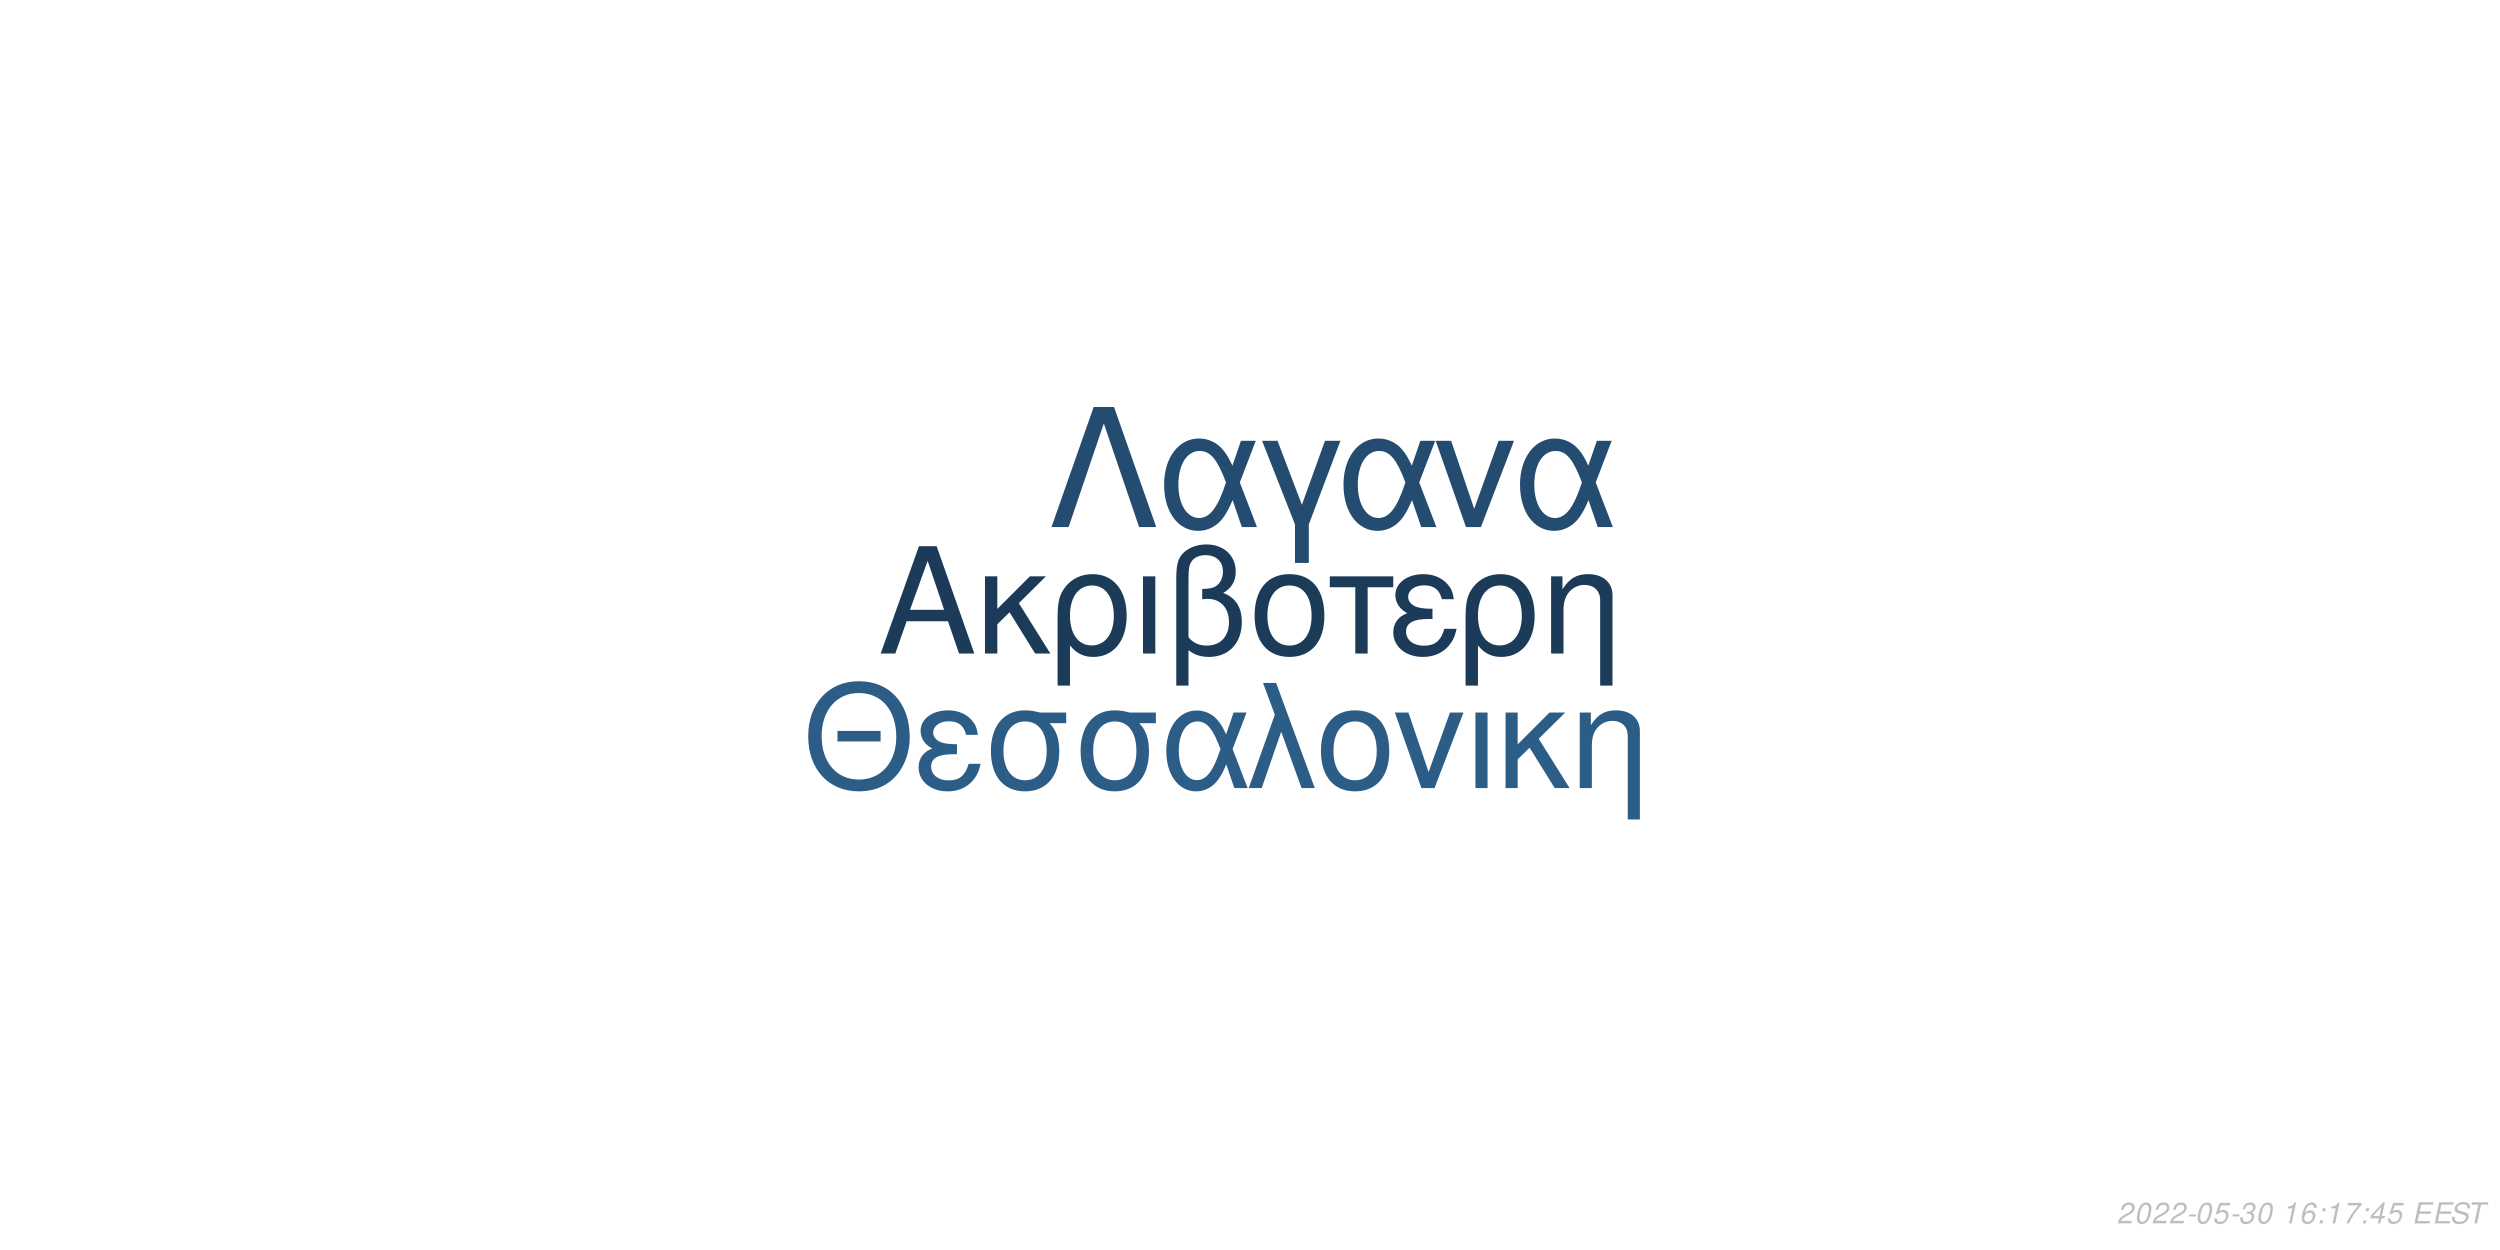
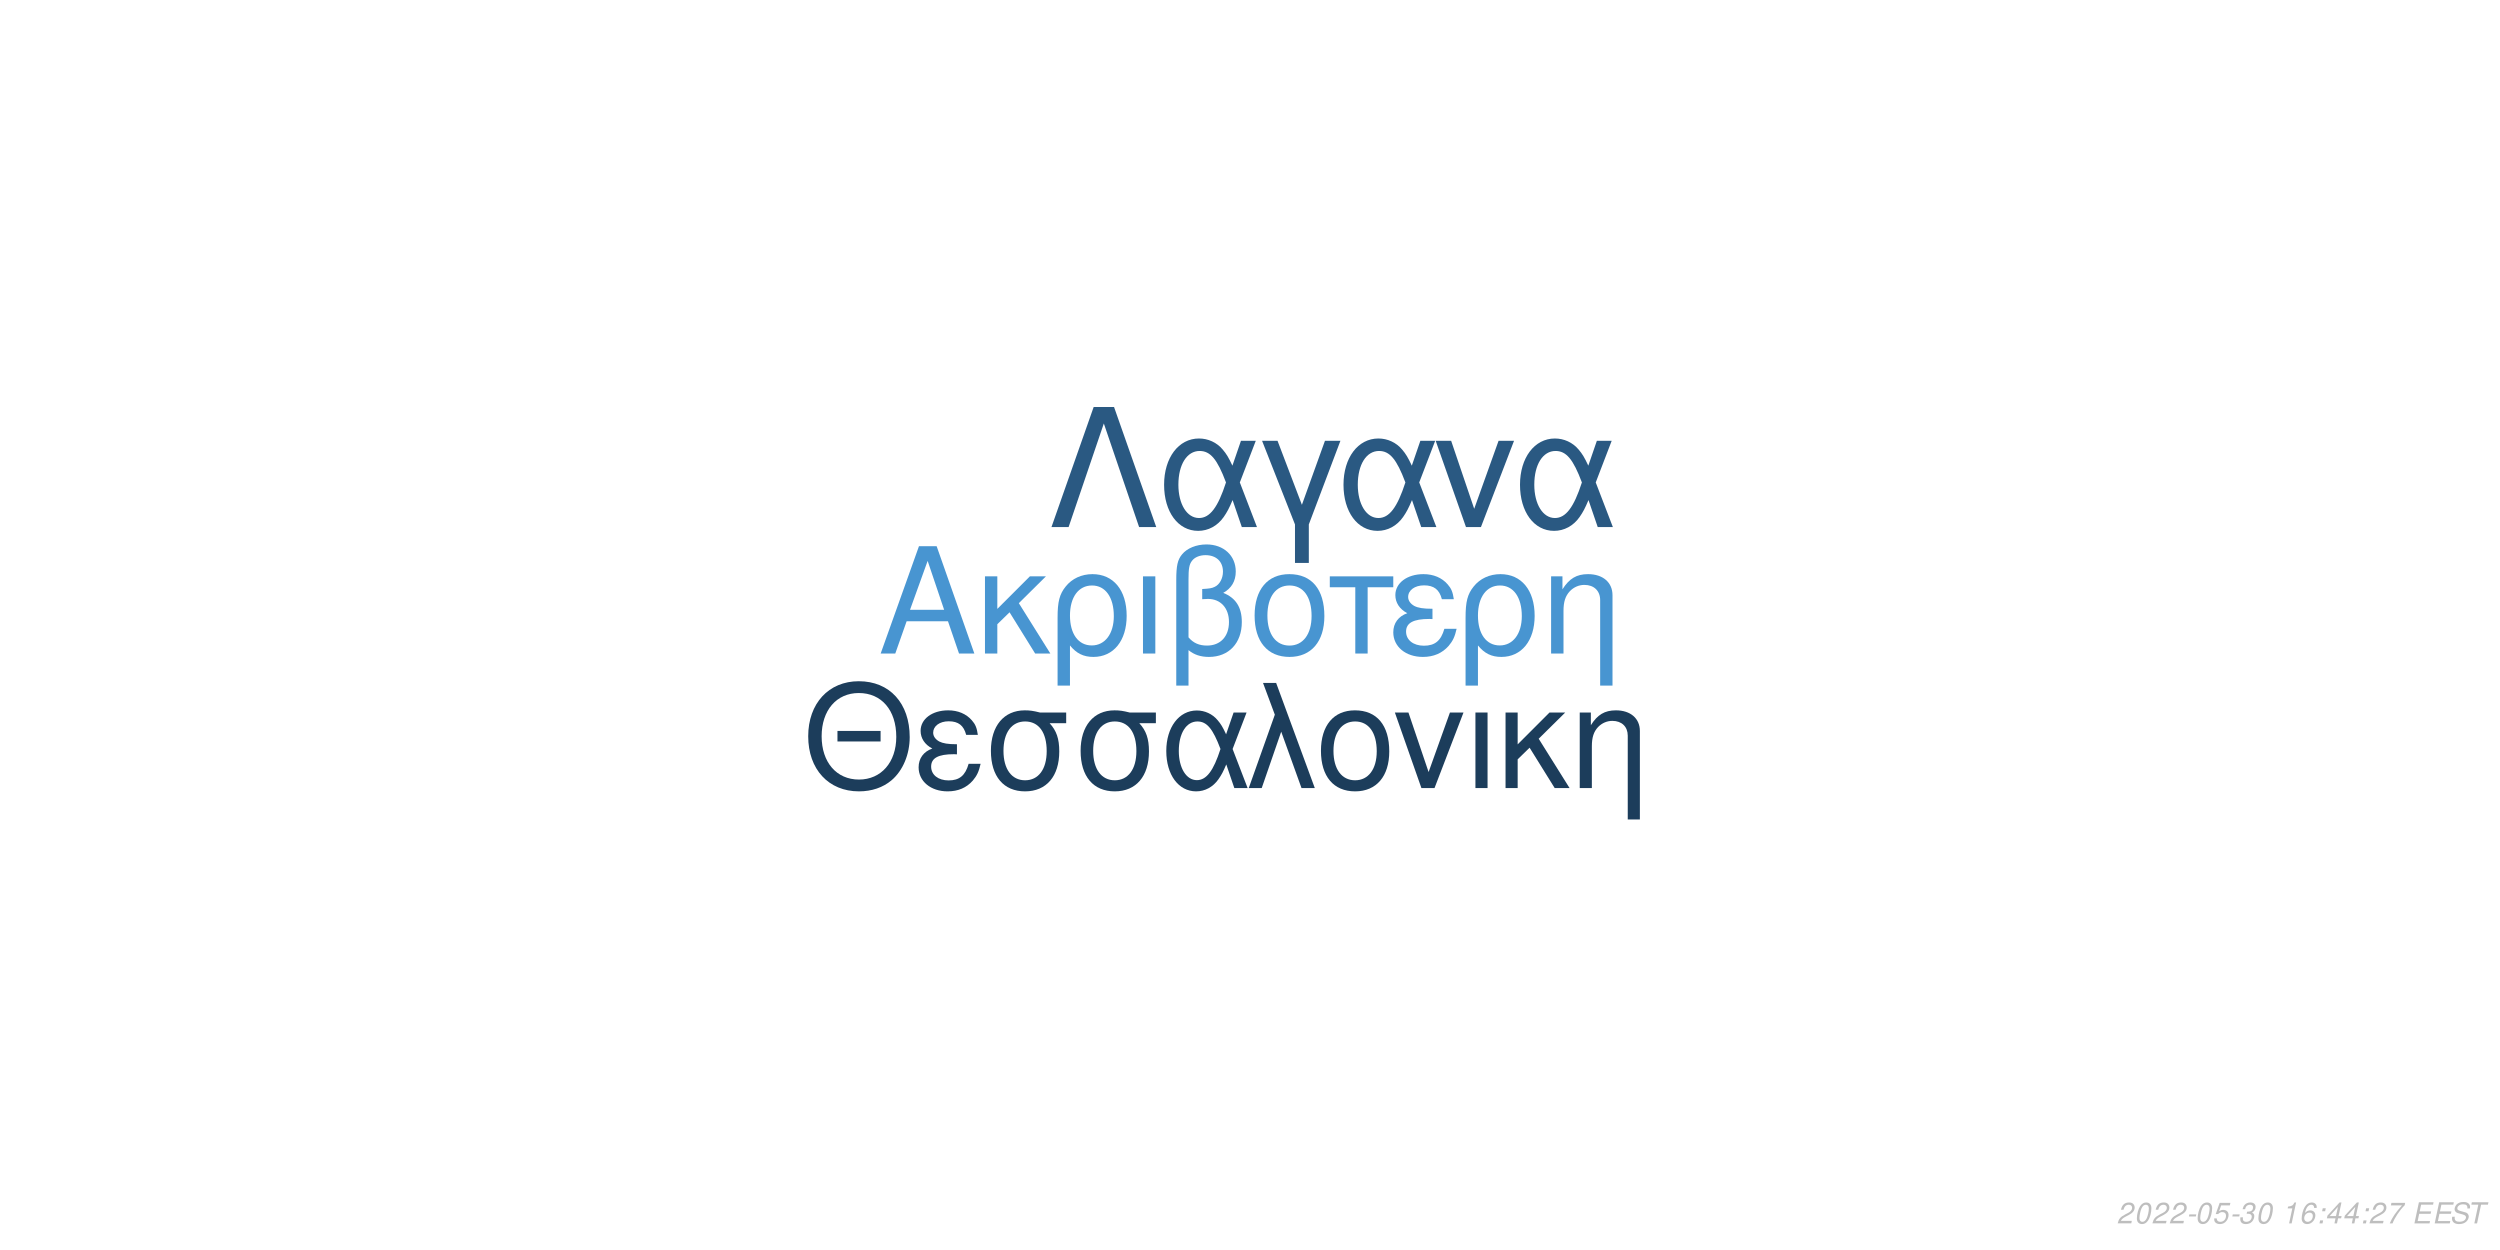
<svg xmlns="http://www.w3.org/2000/svg" xmlns:xlink="http://www.w3.org/1999/xlink" width="864pt" height="432pt" viewBox="0 0 864 432" version="1.1">
  <defs>
    <g>
      <symbol overflow="visible" id="glyph0-0">
        <path style="stroke:none;" d="" />
      </symbol>
      <symbol overflow="visible" id="glyph0-1">
        <path style="stroke:none;" d="M 24.125 -11.141 L 27.938 0 L 33.234 0 L 20.203 -37.094 L 14.094 -37.094 L 0.859 0 L 5.906 0 L 9.828 -11.141 Z M 22.797 -15.109 L 11 -15.109 L 17.094 -32.016 Z M 22.797 -15.109 " />
      </symbol>
      <symbol overflow="visible" id="glyph0-2">
        <path style="stroke:none;" d="M 7.172 -15.422 L 7.172 -26.672 L 2.906 -26.672 L 2.906 0 L 7.172 0 L 7.172 -10.125 L 11.406 -14.25 L 20.25 0 L 25.5 0 L 14.609 -17.406 L 23.969 -26.672 L 18.422 -26.672 Z M 7.172 -15.422 " />
      </symbol>
      <symbol overflow="visible" id="glyph0-3">
        <path style="stroke:none;" d="M 3 11.094 L 7.281 11.094 L 7.281 -2.797 C 9.516 -0.047 11.953 1.172 15.375 1.172 C 22.344 1.172 26.875 -4.422 26.875 -13.031 C 26.875 -21.891 22.297 -27.438 15.062 -27.438 C 11.297 -27.438 7.984 -25.906 5.797 -23.156 C 3.672 -20.516 3 -17.969 3 -12.359 Z M 14.906 -23.516 C 19.547 -23.516 22.438 -19.438 22.438 -12.922 C 22.438 -6.812 19.391 -2.797 14.812 -2.797 C 10.172 -2.797 7.281 -6.766 7.281 -13.125 C 7.281 -19.484 10.234 -23.516 14.906 -23.516 Z M 14.906 -23.516 " />
      </symbol>
      <symbol overflow="visible" id="glyph0-4">
        <path style="stroke:none;" d="M 3.516 0 L 7.781 0 L 7.781 -26.672 L 3.516 -26.672 Z M 3.516 0 " />
      </symbol>
      <symbol overflow="visible" id="glyph0-5">
        <path style="stroke:none;" d="M 4.016 11.094 L 8.25 11.094 L 8.25 -1.172 C 10.172 0.406 12.422 1.172 15.312 1.172 C 22.188 1.172 26.672 -3.609 26.672 -10.891 C 26.672 -15.984 24.578 -19.234 20.25 -20.969 C 23.109 -22.547 24.578 -25.031 24.578 -28.344 C 24.578 -33.844 20.406 -37.703 14.453 -37.703 C 10.938 -37.703 7.734 -36.391 6 -34.25 C 4.484 -32.422 4.016 -30.328 4.016 -25.391 Z M 8.25 -25.656 C 8.25 -29.359 8.5 -30.844 9.469 -32.062 C 10.375 -33.281 12.156 -34 14.094 -34 C 17.812 -34 20.156 -31.812 20.156 -28.297 C 20.156 -25.953 18.984 -23.812 17.297 -23.047 C 16.281 -22.547 15.469 -22.438 12.984 -22.297 L 12.984 -18.781 C 13.734 -18.828 14.344 -18.875 14.969 -18.875 C 19.344 -18.875 22.234 -15.719 22.234 -10.891 C 22.234 -5.906 19.281 -2.75 14.656 -2.75 C 11.953 -2.75 9.922 -3.609 8.25 -5.594 Z M 8.25 -25.656 " />
      </symbol>
      <symbol overflow="visible" id="glyph0-6">
        <path style="stroke:none;" d="M 14.094 -27.438 C 6.562 -27.438 2.094 -22.094 2.094 -13.125 C 2.094 -4.125 6.562 1.172 14.141 1.172 C 21.672 1.172 26.203 -4.172 26.203 -12.922 C 26.203 -22.188 21.828 -27.438 14.094 -27.438 Z M 14.141 -23.516 C 18.938 -23.516 21.781 -19.594 21.781 -12.984 C 21.781 -6.672 18.828 -2.75 14.141 -2.75 C 9.422 -2.75 6.516 -6.672 6.516 -13.125 C 6.516 -19.594 9.422 -23.516 14.141 -23.516 Z M 14.141 -23.516 " />
      </symbol>
      <symbol overflow="visible" id="glyph0-7">
        <path style="stroke:none;" d="M 7.891 0 L 12.156 0 L 12.156 -22.906 L 21.016 -22.906 L 21.016 -26.672 L -0.922 -26.672 L -0.922 -22.906 L 7.891 -22.906 Z M 7.891 0 " />
      </symbol>
      <symbol overflow="visible" id="glyph0-8">
        <path style="stroke:none;" d="M 14.562 -15.469 C 11.344 -15.469 9.562 -15.781 8.297 -16.438 C 6.922 -17.203 6.156 -18.328 6.156 -19.547 C 6.156 -21.891 8.453 -23.562 11.656 -23.562 C 15.062 -23.562 16.953 -22.094 17.812 -18.781 L 21.938 -18.781 C 21.578 -21.266 21.062 -22.5 19.797 -23.922 C 17.812 -26.203 14.906 -27.438 11.453 -27.438 C 5.797 -27.438 1.734 -24.375 1.734 -20.203 C 1.734 -17.609 3.156 -15.375 5.859 -13.938 C 2.797 -12.875 1.016 -10.484 1.016 -7.328 C 1.016 -2.391 5.297 1.172 11.25 1.172 C 14.969 1.172 17.906 -0.109 20.156 -2.641 C 21.578 -4.328 22.297 -5.797 22.906 -8.547 L 18.672 -8.547 C 17.5 -4.422 15.422 -2.703 11.609 -2.703 C 7.938 -2.703 5.438 -4.688 5.438 -7.578 C 5.438 -10.578 7.938 -11.953 13.484 -11.953 C 13.641 -11.953 14.094 -11.953 14.562 -11.906 Z M 14.562 -15.469 " />
      </symbol>
      <symbol overflow="visible" id="glyph0-9">
        <path style="stroke:none;" d="M 3.562 -26.672 L 3.562 0 L 7.844 0 L 7.844 -14.703 C 7.844 -17.906 8.5 -19.891 10.031 -21.531 C 11.406 -22.953 13.188 -23.719 15.062 -23.719 C 18.375 -23.719 20.516 -21.672 20.516 -18.469 L 20.516 11.094 L 24.781 11.094 L 24.781 -20.156 C 24.781 -24.578 21.469 -27.438 16.328 -27.438 C 12.359 -27.438 9.828 -25.906 7.484 -22.188 L 7.484 -26.672 Z M 3.562 -26.672 " />
      </symbol>
      <symbol overflow="visible" id="glyph1-0">
        <path style="stroke:none;" d="" />
      </symbol>
      <symbol overflow="visible" id="glyph1-1">
        <path style="stroke:none;" d="M 26.859 -19.734 L 11.953 -19.734 L 11.953 -16.094 L 26.859 -16.094 Z M 19.328 -36.922 C 8.922 -36.922 1.844 -29.25 1.844 -17.891 C 1.844 -6.484 8.875 1.141 19.391 1.141 C 23.812 1.141 27.703 -0.203 30.641 -2.688 C 34.578 -6.031 36.922 -11.656 36.922 -17.594 C 36.922 -29.297 30 -36.922 19.328 -36.922 Z M 19.328 -32.844 C 27.203 -32.844 32.281 -26.906 32.281 -17.688 C 32.281 -8.922 27.062 -2.938 19.391 -2.938 C 11.609 -2.938 6.484 -8.922 6.484 -17.891 C 6.484 -26.859 11.609 -32.844 19.328 -32.844 Z M 19.328 -32.844 " />
      </symbol>
      <symbol overflow="visible" id="glyph1-2">
        <path style="stroke:none;" d="M 14.25 -15.141 C 11.109 -15.141 9.375 -15.453 8.125 -16.094 C 6.781 -16.844 6.031 -17.938 6.031 -19.141 C 6.031 -21.422 8.266 -23.078 11.406 -23.078 C 14.75 -23.078 16.594 -21.625 17.438 -18.391 L 21.469 -18.391 C 21.125 -20.828 20.625 -22.031 19.391 -23.422 C 17.438 -25.656 14.594 -26.859 11.219 -26.859 C 5.688 -26.859 1.688 -23.875 1.688 -19.781 C 1.688 -17.234 3.094 -15.047 5.734 -13.656 C 2.734 -12.609 1 -10.266 1 -7.172 C 1 -2.344 5.188 1.141 11.016 1.141 C 14.656 1.141 17.547 -0.094 19.734 -2.594 C 21.125 -4.234 21.828 -5.688 22.422 -8.375 L 18.281 -8.375 C 17.141 -4.328 15.094 -2.641 11.359 -2.641 C 7.766 -2.641 5.328 -4.578 5.328 -7.422 C 5.328 -10.359 7.766 -11.703 13.203 -11.703 C 13.359 -11.703 13.797 -11.703 14.25 -11.656 Z M 14.25 -15.141 " />
      </symbol>
      <symbol overflow="visible" id="glyph1-3">
        <path style="stroke:none;" d="M 29 -26.109 L 19.938 -26.109 C 17.594 -26.703 16.438 -26.859 14.703 -26.859 C 7.469 -26.859 2.984 -21.469 2.984 -12.859 C 2.984 -4.031 7.375 1.141 14.797 1.141 C 22.172 1.141 26.609 -4.078 26.609 -12.656 C 26.609 -17.047 25.656 -19.828 23.266 -22.422 L 29 -22.422 Z M 14.797 -23.016 C 19.531 -23.016 22.266 -19.234 22.266 -12.75 C 22.266 -6.531 19.438 -2.688 14.797 -2.688 C 10.172 -2.688 7.328 -6.531 7.328 -12.859 C 7.328 -19.188 10.172 -23.016 14.797 -23.016 Z M 14.797 -23.016 " />
      </symbol>
      <symbol overflow="visible" id="glyph1-4">
        <path style="stroke:none;" d="M 29.344 -26.109 L 24.859 -26.109 L 22.266 -18.578 C 21.125 -21.031 20.484 -22.125 19.328 -23.469 C 17.547 -25.609 14.906 -26.812 12.156 -26.812 C 5.984 -26.812 1.594 -20.984 1.594 -12.812 C 1.594 -4.578 5.828 1.141 11.906 1.141 C 14.953 1.141 17.734 -0.344 19.625 -3.047 C 20.672 -4.531 21.281 -5.688 22.328 -8.172 L 25.109 0 L 29.703 0 L 24.516 -13.5 Z M 20.328 -13.5 C 17.891 -5.922 15.453 -2.734 12.156 -2.734 C 8.516 -2.734 5.922 -6.922 5.922 -12.812 C 5.922 -18.938 8.516 -23.016 12.359 -23.016 C 15.594 -23.016 17.688 -20.531 20.328 -13.5 Z M 20.328 -13.5 " />
      </symbol>
      <symbol overflow="visible" id="glyph1-5">
        <path style="stroke:none;" d="M 1.094 0 L 5.578 0 L 12.312 -19.484 L 19.328 0 L 23.922 0 L 10.562 -36.328 L 6.031 -36.328 L 10.109 -25.359 Z M 1.094 0 " />
      </symbol>
      <symbol overflow="visible" id="glyph1-6">
        <path style="stroke:none;" d="M 13.797 -26.859 C 6.422 -26.859 2.047 -21.625 2.047 -12.859 C 2.047 -4.031 6.422 1.141 13.859 1.141 C 21.234 1.141 25.656 -4.078 25.656 -12.656 C 25.656 -21.719 21.375 -26.859 13.797 -26.859 Z M 13.859 -23.016 C 18.531 -23.016 21.328 -19.188 21.328 -12.703 C 21.328 -6.531 18.438 -2.688 13.859 -2.688 C 9.219 -2.688 6.375 -6.531 6.375 -12.859 C 6.375 -19.188 9.219 -23.016 13.859 -23.016 Z M 13.859 -23.016 " />
      </symbol>
      <symbol overflow="visible" id="glyph1-7">
        <path style="stroke:none;" d="M 14.297 0 L 24.312 -26.109 L 19.625 -26.109 L 12.25 -5.531 L 5.281 -26.109 L 0.594 -26.109 L 9.766 0 Z M 14.297 0 " />
      </symbol>
      <symbol overflow="visible" id="glyph1-8">
        <path style="stroke:none;" d="M 3.438 0 L 7.625 0 L 7.625 -26.109 L 3.438 -26.109 Z M 3.438 0 " />
      </symbol>
      <symbol overflow="visible" id="glyph1-9">
        <path style="stroke:none;" d="M 7.031 -15.094 L 7.031 -26.109 L 2.844 -26.109 L 2.844 0 L 7.031 0 L 7.031 -9.922 L 11.156 -13.953 L 19.828 0 L 24.969 0 L 14.297 -17.047 L 23.469 -26.109 L 18.031 -26.109 Z M 7.031 -15.094 " />
      </symbol>
      <symbol overflow="visible" id="glyph1-10">
        <path style="stroke:none;" d="M 3.484 -26.109 L 3.484 0 L 7.672 0 L 7.672 -14.406 C 7.672 -17.547 8.328 -19.484 9.812 -21.078 C 11.156 -22.469 12.906 -23.219 14.75 -23.219 C 17.984 -23.219 20.078 -21.234 20.078 -18.094 L 20.078 10.859 L 24.266 10.859 L 24.266 -19.734 C 24.266 -24.062 21.031 -26.859 16 -26.859 C 12.109 -26.859 9.609 -25.359 7.328 -21.719 L 7.328 -26.109 Z M 3.484 -26.109 " />
      </symbol>
      <symbol overflow="visible" id="glyph2-0">
        <path style="stroke:none;" d="" />
      </symbol>
      <symbol overflow="visible" id="glyph2-1">
        <path style="stroke:none;" d="M 22.531 -41.484 L 15.484 -41.484 L 0.906 0 L 6.828 0 L 19 -35.797 L 31.188 0 L 37.109 0 Z M 22.531 -41.484 " />
      </symbol>
      <symbol overflow="visible" id="glyph2-2">
        <path style="stroke:none;" d="M 33.516 -29.812 L 28.391 -29.812 L 25.438 -21.219 C 24.125 -24.016 23.391 -25.266 22.078 -26.797 C 20.031 -29.25 17.016 -30.609 13.891 -30.609 C 6.828 -30.609 1.828 -23.953 1.828 -14.625 C 1.828 -5.234 6.656 1.312 13.594 1.312 C 17.078 1.312 20.266 -0.391 22.422 -3.469 C 23.609 -5.172 24.297 -6.484 25.5 -9.328 L 28.688 0 L 33.922 0 L 28 -15.422 Z M 23.219 -15.422 C 20.422 -6.766 17.641 -3.125 13.891 -3.125 C 9.734 -3.125 6.766 -7.906 6.766 -14.625 C 6.766 -21.625 9.734 -26.297 14.109 -26.297 C 17.812 -26.297 20.203 -23.453 23.219 -15.422 Z M 23.219 -15.422 " />
      </symbol>
      <symbol overflow="visible" id="glyph2-3">
        <path style="stroke:none;" d="M 12.062 12.406 L 16.844 12.406 L 16.844 -0.906 L 27.766 -29.812 L 22.422 -29.812 L 14.453 -7.688 L 6.031 -29.812 L 0.688 -29.812 L 12.062 -0.906 Z M 12.062 12.406 " />
      </symbol>
      <symbol overflow="visible" id="glyph2-4">
        <path style="stroke:none;" d="M 16.328 0 L 27.766 -29.812 L 22.422 -29.812 L 14 -6.312 L 6.031 -29.812 L 0.688 -29.812 L 11.156 0 Z M 16.328 0 " />
      </symbol>
      <symbol overflow="visible" id="glyph3-0">
        <path style="stroke:none;" d="" />
      </symbol>
      <symbol overflow="visible" id="glyph3-1">
        <path style="stroke:none;" d="M 5.234 -0.875 L 1.469 -0.875 C 1.641 -1.375 2.203 -1.891 3.109 -2.344 L 4.234 -2.938 C 5.562 -3.625 6.219 -4.469 6.219 -5.484 C 6.219 -5.938 6.062 -6.359 5.797 -6.656 C 5.469 -7.047 4.984 -7.234 4.312 -7.234 C 2.766 -7.234 1.891 -6.453 1.484 -4.734 L 2.375 -4.734 C 2.484 -5.188 2.609 -5.484 2.797 -5.75 C 3.094 -6.203 3.609 -6.453 4.188 -6.453 C 4.891 -6.453 5.344 -6.031 5.344 -5.375 C 5.344 -4.703 4.859 -4.094 4.016 -3.656 L 2.984 -3.125 C 1.234 -2.188 0.797 -1.656 0.344 -0.016 L 5.047 -0.016 Z M 5.234 -0.875 " />
      </symbol>
      <symbol overflow="visible" id="glyph3-2">
        <path style="stroke:none;" d="M 4.203 -7.234 C 3.375 -7.234 2.688 -6.812 2.125 -5.984 C 1.484 -5.047 0.984 -3.188 0.984 -1.734 C 0.984 -1.109 1.172 -0.562 1.484 -0.266 C 1.797 0.047 2.281 0.234 2.766 0.234 C 3.625 0.234 4.281 -0.156 4.859 -1.016 C 5.516 -1.953 6 -3.797 6 -5.266 C 6 -6.5 5.328 -7.234 4.203 -7.234 Z M 4.094 -6.453 C 4.734 -6.453 5.125 -5.984 5.125 -5.156 C 5.125 -4.203 4.781 -2.625 4.406 -1.812 C 3.984 -0.938 3.516 -0.547 2.875 -0.547 C 2.25 -0.547 1.875 -1.031 1.875 -1.828 C 1.875 -2.797 2.203 -4.344 2.594 -5.203 C 2.984 -6.047 3.453 -6.453 4.094 -6.453 Z M 4.094 -6.453 " />
      </symbol>
      <symbol overflow="visible" id="glyph3-3">
        <path style="stroke:none;" d="M 3.516 -3.125 L 1.125 -3.125 L 0.969 -2.406 L 3.359 -2.406 Z M 3.516 -3.125 " />
      </symbol>
      <symbol overflow="visible" id="glyph3-4">
        <path style="stroke:none;" d="M 6.297 -7.094 L 2.594 -7.094 L 1.234 -3.234 L 2.047 -3.234 C 2.656 -3.766 2.938 -3.906 3.531 -3.906 C 4.328 -3.906 4.797 -3.453 4.797 -2.688 C 4.797 -1.438 3.969 -0.547 2.828 -0.547 C 2.031 -0.547 1.609 -0.938 1.578 -1.734 L 0.703 -1.734 L 0.703 -1.516 C 0.703 -0.938 0.844 -0.547 1.188 -0.266 C 1.562 0.062 2.078 0.234 2.703 0.234 C 3.656 0.234 4.391 -0.156 4.984 -0.922 C 5.422 -1.5 5.672 -2.234 5.672 -2.953 C 5.672 -4 4.938 -4.672 3.812 -4.672 C 3.328 -4.672 2.906 -4.547 2.406 -4.234 L 3.109 -6.219 L 6.109 -6.219 Z M 6.297 -7.094 " />
      </symbol>
      <symbol overflow="visible" id="glyph3-5">
        <path style="stroke:none;" d="M 2.922 -3.312 C 3.125 -3.344 3.234 -3.344 3.375 -3.344 C 4.203 -3.344 4.688 -3 4.688 -2.406 C 4.688 -1.312 3.906 -0.547 2.781 -0.547 C 2.047 -0.547 1.594 -0.938 1.594 -1.562 C 1.594 -1.719 1.609 -1.844 1.656 -2.094 L 0.766 -2.094 C 0.734 -1.797 0.719 -1.641 0.719 -1.469 C 0.719 -0.375 1.406 0.234 2.641 0.234 C 3.547 0.234 4.297 -0.078 4.812 -0.656 C 5.266 -1.156 5.562 -1.875 5.562 -2.547 C 5.562 -3.125 5.344 -3.453 4.797 -3.734 C 5.641 -4.234 6.016 -4.844 6.016 -5.734 C 6.016 -6.656 5.312 -7.234 4.203 -7.234 C 3.375 -7.234 2.672 -6.938 2.188 -6.375 C 1.891 -6.031 1.703 -5.641 1.516 -4.906 L 2.391 -4.906 C 2.5 -5.359 2.594 -5.594 2.734 -5.812 C 3.047 -6.234 3.516 -6.453 4.078 -6.453 C 4.734 -6.453 5.141 -6.125 5.141 -5.578 C 5.141 -5.188 5.016 -4.797 4.797 -4.547 C 4.516 -4.234 4 -4.062 3.266 -4.062 L 3.078 -4.062 Z M 2.922 -3.312 " />
      </symbol>
      <symbol overflow="visible" id="glyph3-6">
        <path style="stroke:none;" d="" />
      </symbol>
      <symbol overflow="visible" id="glyph3-7">
        <path style="stroke:none;" d="M 3.703 -5.188 L 2.594 0 L 3.469 0 L 5.016 -7.234 L 4.438 -7.234 C 3.906 -6.156 3.688 -6.016 2.234 -5.812 L 2.109 -5.188 Z M 3.703 -5.188 " />
      </symbol>
      <symbol overflow="visible" id="glyph3-8">
        <path style="stroke:none;" d="M 6.125 -5.344 L 6.141 -5.625 C 6.141 -6.609 5.453 -7.234 4.391 -7.234 C 3.438 -7.234 2.641 -6.719 2.016 -5.703 C 1.422 -4.781 0.938 -2.953 0.938 -1.688 C 0.938 -0.516 1.688 0.234 2.859 0.234 C 3.703 0.234 4.438 -0.156 5 -0.875 C 5.406 -1.422 5.672 -2.156 5.672 -2.766 C 5.672 -3.812 4.969 -4.5 3.906 -4.5 C 3.234 -4.5 2.672 -4.234 2.094 -3.625 C 2.406 -5.375 3.234 -6.453 4.25 -6.453 C 4.703 -6.453 5.062 -6.234 5.172 -5.844 C 5.203 -5.719 5.234 -5.578 5.25 -5.344 Z M 3.656 -3.734 C 4.344 -3.734 4.797 -3.281 4.797 -2.625 C 4.797 -1.469 3.984 -0.547 2.984 -0.547 C 2.297 -0.547 1.812 -1.047 1.812 -1.766 C 1.812 -2.859 2.625 -3.734 3.656 -3.734 Z M 3.656 -3.734 " />
      </symbol>
      <symbol overflow="visible" id="glyph3-9">
        <path style="stroke:none;" d="M 2.359 -1.031 L 1.312 -1.031 L 1.094 0 L 2.141 0 Z M 3.266 -5.234 L 2.219 -5.234 L 2 -4.203 L 3.047 -4.203 Z M 3.266 -5.234 " />
      </symbol>
      <symbol overflow="visible" id="glyph3-10">
-         <path style="stroke:none;" d="M 6.703 -7.094 L 1.953 -7.094 L 1.766 -6.219 L 5.594 -6.219 C 3.344 -3.688 2.266 -2.109 1.375 0 L 2.344 0 C 3.031 -1.906 4.828 -4.594 6.547 -6.281 Z M 6.703 -7.094 " />
+         <path style="stroke:none;" d="M 3.625 -1.75 L 3.266 0 L 4.141 0 L 4.516 -1.75 L 5.562 -1.75 L 5.734 -2.531 L 4.688 -2.531 L 5.688 -7.234 L 5.016 -7.234 L 0.844 -2.672 L 0.641 -1.75 Z M 3.797 -2.531 L 1.594 -2.531 L 4.469 -5.703 Z M 3.797 -2.531 " />
      </symbol>
      <symbol overflow="visible" id="glyph3-11">
-         <path style="stroke:none;" d="M 3.625 -1.75 L 3.266 0 L 4.141 0 L 4.516 -1.75 L 5.562 -1.75 L 5.734 -2.531 L 4.688 -2.531 L 5.688 -7.234 L 5.016 -7.234 L 0.844 -2.672 L 0.641 -1.75 Z M 3.797 -2.531 L 1.594 -2.531 L 4.469 -5.703 Z M 3.797 -2.531 " />
+         <path style="stroke:none;" d="M 6.703 -7.094 L 1.953 -7.094 L 1.766 -6.219 L 5.594 -6.219 C 3.344 -3.688 2.266 -2.109 1.375 0 L 2.344 0 C 3.031 -1.906 4.828 -4.594 6.547 -6.281 Z M 6.703 -7.094 " />
      </symbol>
      <symbol overflow="visible" id="glyph3-12">
        <path style="stroke:none;" d="M 2.547 -3.312 L 6.5 -3.312 L 6.688 -4.141 L 2.719 -4.141 L 3.219 -6.469 L 7.344 -6.469 L 7.516 -7.297 L 2.453 -7.297 L 0.906 0 L 6.125 0 L 6.297 -0.812 L 2.016 -0.812 Z M 2.547 -3.312 " />
      </symbol>
      <symbol overflow="visible" id="glyph3-13">
        <path style="stroke:none;" d="M 7.062 -5.156 C 7.125 -5.438 7.141 -5.562 7.141 -5.703 C 7.141 -6.156 6.938 -6.594 6.594 -6.891 C 6.188 -7.25 5.656 -7.406 4.875 -7.406 C 3.844 -7.406 3.047 -7.125 2.5 -6.562 C 2.094 -6.141 1.781 -5.438 1.781 -4.922 C 1.781 -4.297 2.219 -3.766 2.891 -3.562 L 4.594 -3.094 C 5.406 -2.859 5.734 -2.578 5.734 -2.094 C 5.734 -1.781 5.547 -1.406 5.266 -1.141 C 4.844 -0.766 4.266 -0.578 3.453 -0.578 C 2.328 -0.578 1.812 -0.984 1.812 -1.906 C 1.812 -2.047 1.812 -2.125 1.844 -2.312 L 0.984 -2.312 C 0.906 -2.062 0.891 -1.906 0.891 -1.688 C 0.891 -0.484 1.797 0.234 3.297 0.234 C 4.359 0.234 5.234 -0.062 5.812 -0.609 C 6.344 -1.078 6.688 -1.797 6.688 -2.375 C 6.688 -2.641 6.609 -2.906 6.453 -3.156 C 6.234 -3.5 5.938 -3.703 5.469 -3.828 L 3.75 -4.312 C 2.984 -4.547 2.734 -4.734 2.734 -5.188 C 2.734 -5.547 2.875 -5.844 3.188 -6.109 C 3.547 -6.438 4.031 -6.594 4.703 -6.594 C 5.266 -6.594 5.688 -6.484 5.906 -6.297 C 6.094 -6.125 6.219 -5.797 6.219 -5.516 C 6.219 -5.422 6.203 -5.344 6.188 -5.156 Z M 7.062 -5.156 " />
      </symbol>
      <symbol overflow="visible" id="glyph3-14">
        <path style="stroke:none;" d="M 4.938 -6.469 L 7.312 -6.469 L 7.484 -7.297 L 1.75 -7.297 L 1.578 -6.469 L 3.984 -6.469 L 2.609 0 L 3.547 0 Z M 4.938 -6.469 " />
      </symbol>
    </g>
  </defs>
  <g id="surface1">
    <rect x="0" y="0" width="864" height="432" style="fill:rgb(100%,100%,100%);fill-opacity:1;stroke:none;" />
-     <g style="fill:rgb(10.588%,23.137%,34.902%);fill-opacity:1;">
+     <g style="fill:rgb(28.235%,58.431%,81.961%);fill-opacity:1;">
      <use xlink:href="#glyph0-1" x="303.5" y="225.861" />
      <use xlink:href="#glyph0-2" x="337.5" y="225.861" />
      <use xlink:href="#glyph0-3" x="362.5" y="225.861" />
      <use xlink:href="#glyph0-4" x="391.5" y="225.861" />
      <use xlink:href="#glyph0-5" x="402.5" y="225.861" />
      <use xlink:href="#glyph0-6" x="431.5" y="225.861" />
      <use xlink:href="#glyph0-7" x="460.5" y="225.861" />
      <use xlink:href="#glyph0-8" x="480.5" y="225.861" />
      <use xlink:href="#glyph0-3" x="503.5" y="225.861" />
      <use xlink:href="#glyph0-9" x="532.5" y="225.861" />
    </g>
-     <g style="fill:rgb(17.255%,36.471%,52.549%);fill-opacity:1;">
+     <g style="fill:rgb(10.98%,23.922%,35.686%);fill-opacity:1;">
      <use xlink:href="#glyph1-1" x="277.473" y="272.354" />
      <use xlink:href="#glyph1-2" x="316.473" y="272.354" />
      <use xlink:href="#glyph1-3" x="339.473" y="272.354" />
      <use xlink:href="#glyph1-3" x="370.473" y="272.354" />
      <use xlink:href="#glyph1-4" x="401.473" y="272.354" />
      <use xlink:href="#glyph1-5" x="430.473" y="272.354" />
      <use xlink:href="#glyph1-6" x="454.473" y="272.354" />
      <use xlink:href="#glyph1-7" x="481.473" y="272.354" />
      <use xlink:href="#glyph1-8" x="506.473" y="272.354" />
      <use xlink:href="#glyph1-9" x="517.473" y="272.354" />
      <use xlink:href="#glyph1-10" x="542.473" y="272.354" />
    </g>
-     <g style="fill:rgb(14.118%,29.804%,43.922%);fill-opacity:1;">
+     <g style="fill:rgb(16.471%,34.902%,50.98%);fill-opacity:1;">
      <use xlink:href="#glyph2-1" x="362.484" y="182.152" />
      <use xlink:href="#glyph2-2" x="400.484" y="182.152" />
      <use xlink:href="#glyph2-3" x="435.484" y="182.152" />
      <use xlink:href="#glyph2-2" x="462.484" y="182.152" />
      <use xlink:href="#glyph2-4" x="495.484" y="182.152" />
      <use xlink:href="#glyph2-2" x="523.484" y="182.152" />
    </g>
    <g style="fill:rgb(74.51%,74.51%,74.51%);fill-opacity:1;">
      <use xlink:href="#glyph3-1" x="731.52" y="422.81" />
      <use xlink:href="#glyph3-2" x="737.52" y="422.81" />
      <use xlink:href="#glyph3-1" x="743.52" y="422.81" />
      <use xlink:href="#glyph3-1" x="749.52" y="422.81" />
      <use xlink:href="#glyph3-3" x="755.52" y="422.81" />
      <use xlink:href="#glyph3-2" x="758.52" y="422.81" />
      <use xlink:href="#glyph3-4" x="764.52" y="422.81" />
      <use xlink:href="#glyph3-3" x="770.52" y="422.81" />
      <use xlink:href="#glyph3-5" x="773.52" y="422.81" />
      <use xlink:href="#glyph3-2" x="779.52" y="422.81" />
      <use xlink:href="#glyph3-6" x="785.52" y="422.81" />
      <use xlink:href="#glyph3-7" x="788.52" y="422.81" />
      <use xlink:href="#glyph3-8" x="794.52" y="422.81" />
      <use xlink:href="#glyph3-9" x="800.52" y="422.81" />
-       <use xlink:href="#glyph3-7" x="803.52" y="422.81" />
+       <use xlink:href="#glyph3-10" x="803.52" y="422.81" />
      <use xlink:href="#glyph3-10" x="809.52" y="422.81" />
      <use xlink:href="#glyph3-9" x="815.52" y="422.81" />
-       <use xlink:href="#glyph3-11" x="818.52" y="422.81" />
-       <use xlink:href="#glyph3-4" x="824.52" y="422.81" />
+       <use xlink:href="#glyph3-1" x="818.52" y="422.81" />
+       <use xlink:href="#glyph3-11" x="824.52" y="422.81" />
      <use xlink:href="#glyph3-6" x="830.52" y="422.81" />
      <use xlink:href="#glyph3-12" x="833.52" y="422.81" />
      <use xlink:href="#glyph3-12" x="840.52" y="422.81" />
      <use xlink:href="#glyph3-13" x="846.52" y="422.81" />
      <use xlink:href="#glyph3-14" x="852.52" y="422.81" />
    </g>
  </g>
</svg>
